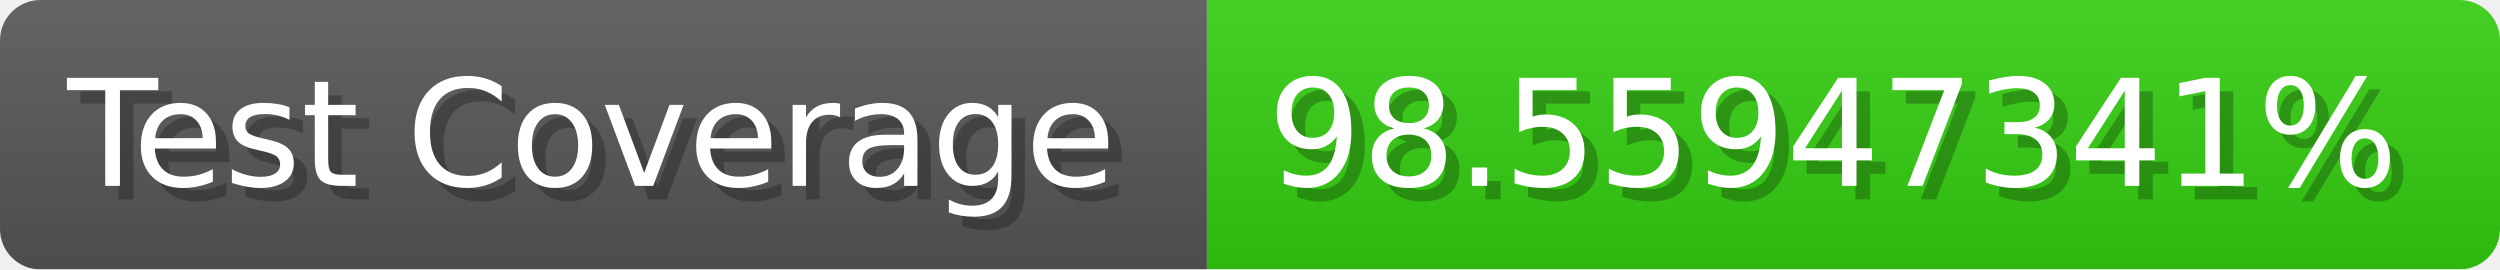
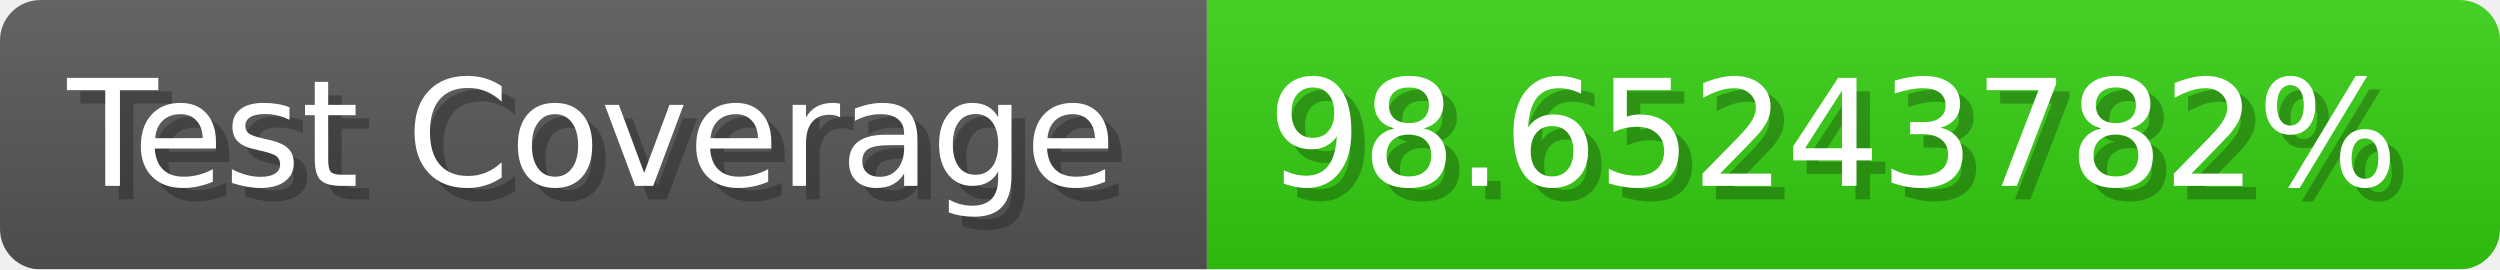
- <svg xmlns="http://www.w3.org/2000/svg" width="185.6" height="20" viewBox="0 0 1856 200" role="img" aria-label="Test Coverage: 98.55947341%">
+ <svg xmlns="http://www.w3.org/2000/svg" width="185.6" height="20" viewBox="0 0 1856 200" role="img" aria-label="Test Coverage: 98.65243782%">
  <linearGradient id="a" x2="0" y2="100%">
    <stop offset="0" stop-opacity=".1" stop-color="#EEE" />
    <stop offset="1" stop-opacity=".1" />
  </linearGradient>
  <mask id="m">
    <rect width="1856" height="200" rx="30" fill="#FFF" />
  </mask>
  <g mask="url(#m)">
    <rect width="896" height="200" fill="#555" />
    <rect width="960" height="200" fill="#3C1" x="896" />
    <rect width="1856" height="200" fill="url(#a)" />
  </g>
  <g aria-hidden="true" fill="#fff" text-anchor="start" font-family="Verdana,DejaVu Sans,sans-serif" font-size="110">
    <text x="60" y="148" textLength="796" fill="#000" opacity="0.25">Test Coverage</text>
    <text x="50" y="138" textLength="796">Test Coverage</text>
-     <text x="951" y="148" textLength="860" fill="#000" opacity="0.25">98.55947341%</text>
-     <text x="941" y="138" textLength="860">98.55947341%</text>
+     <text x="951" y="148" textLength="860" fill="#000" opacity="0.25">98.65243782%</text>
+     <text x="941" y="138" textLength="860">98.65243782%</text>
  </g>
</svg>
